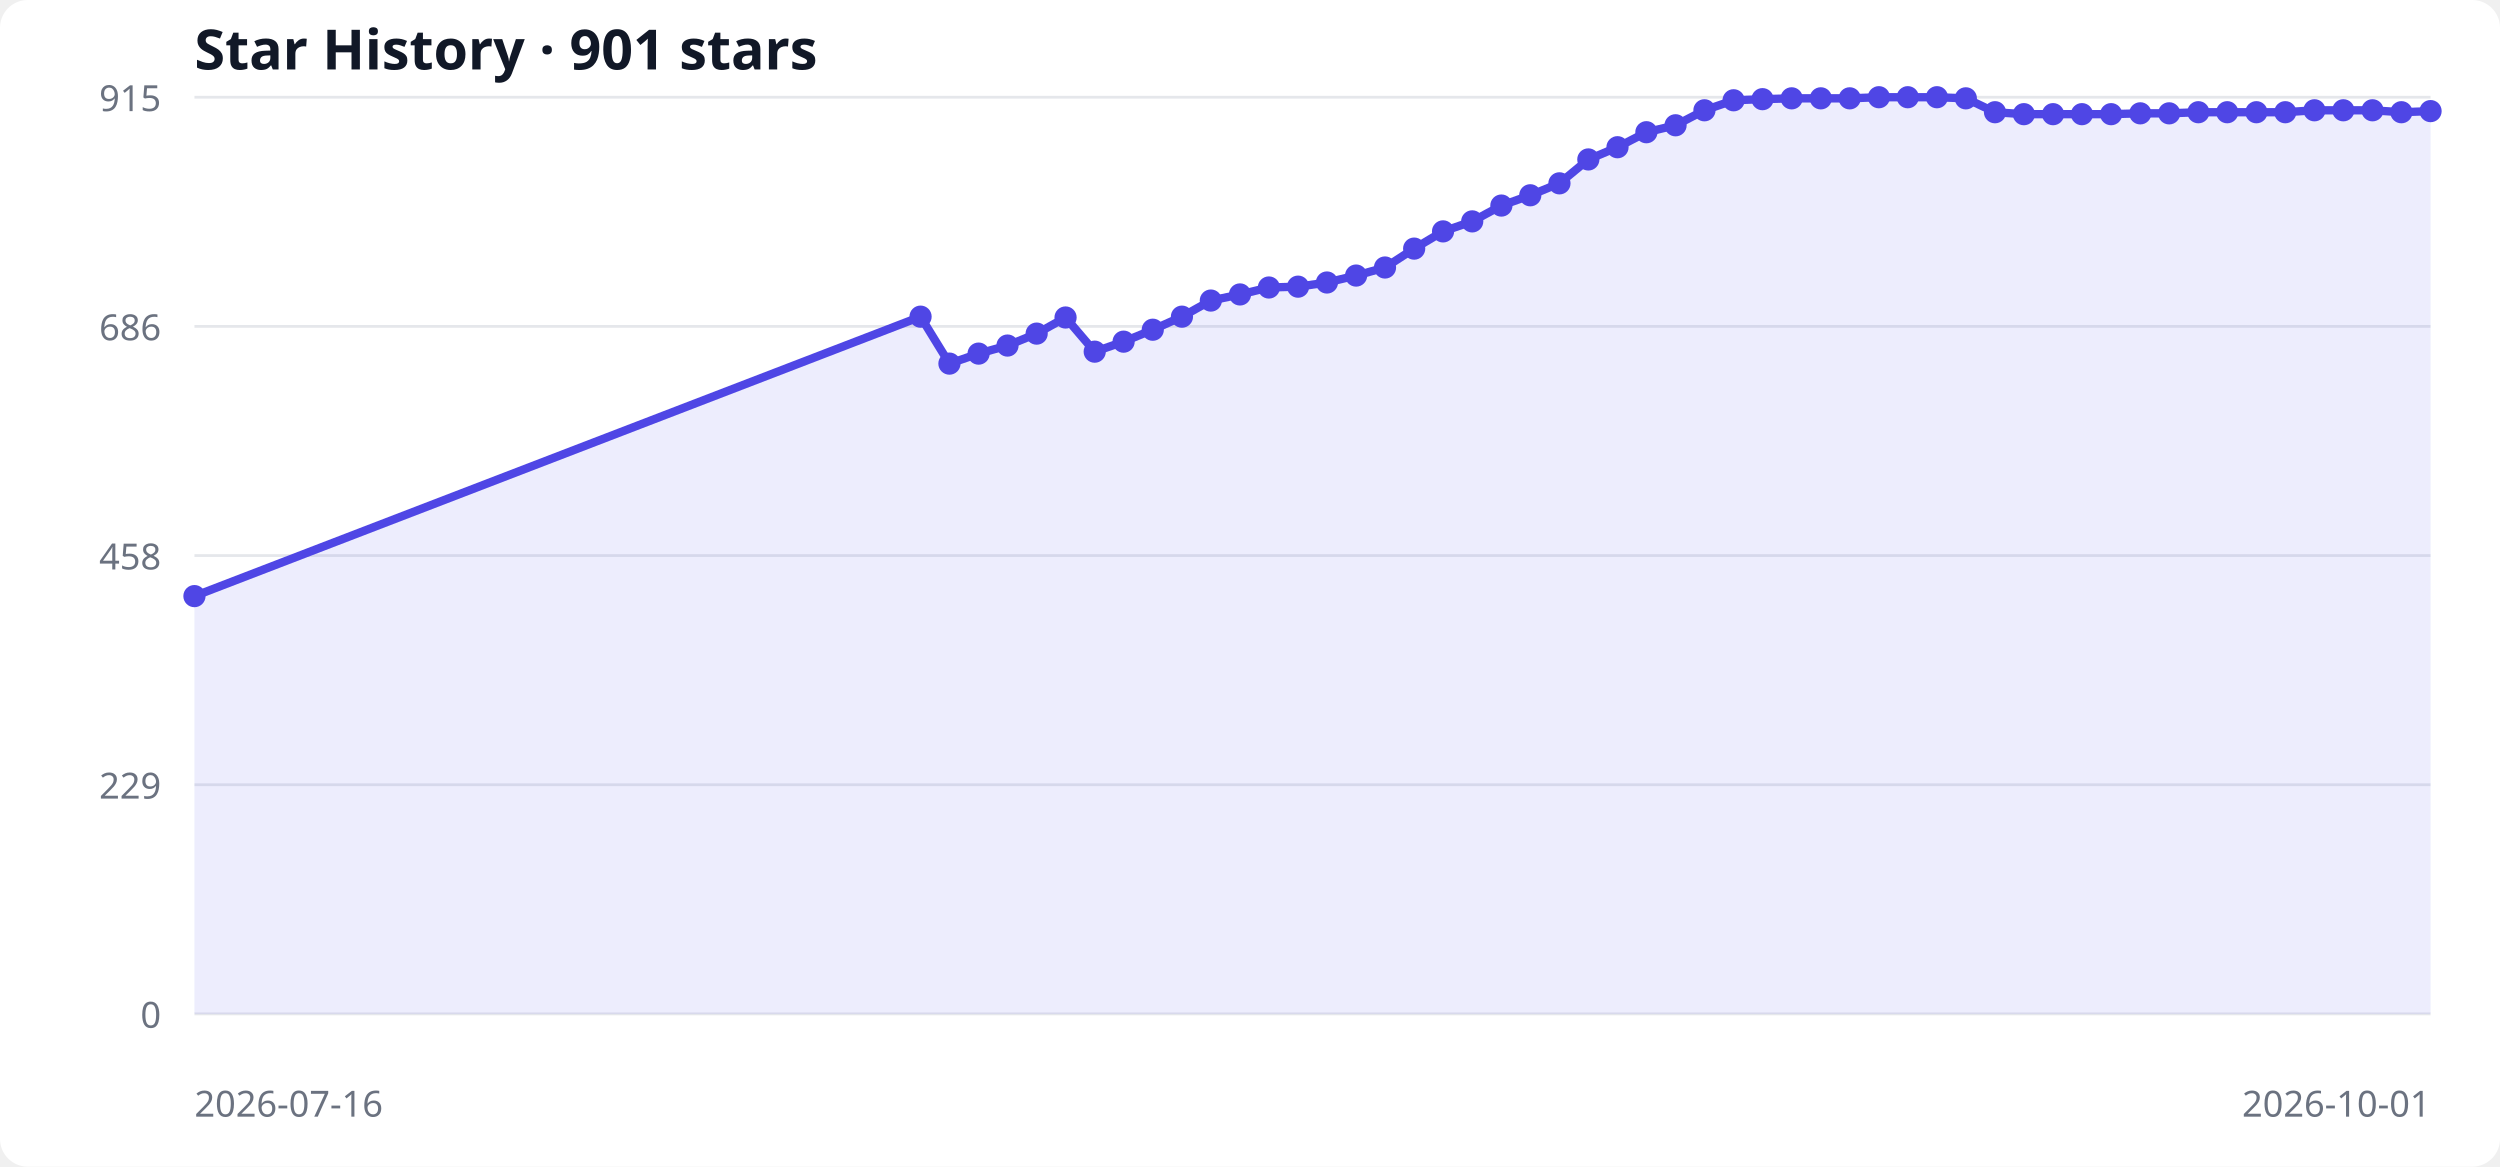
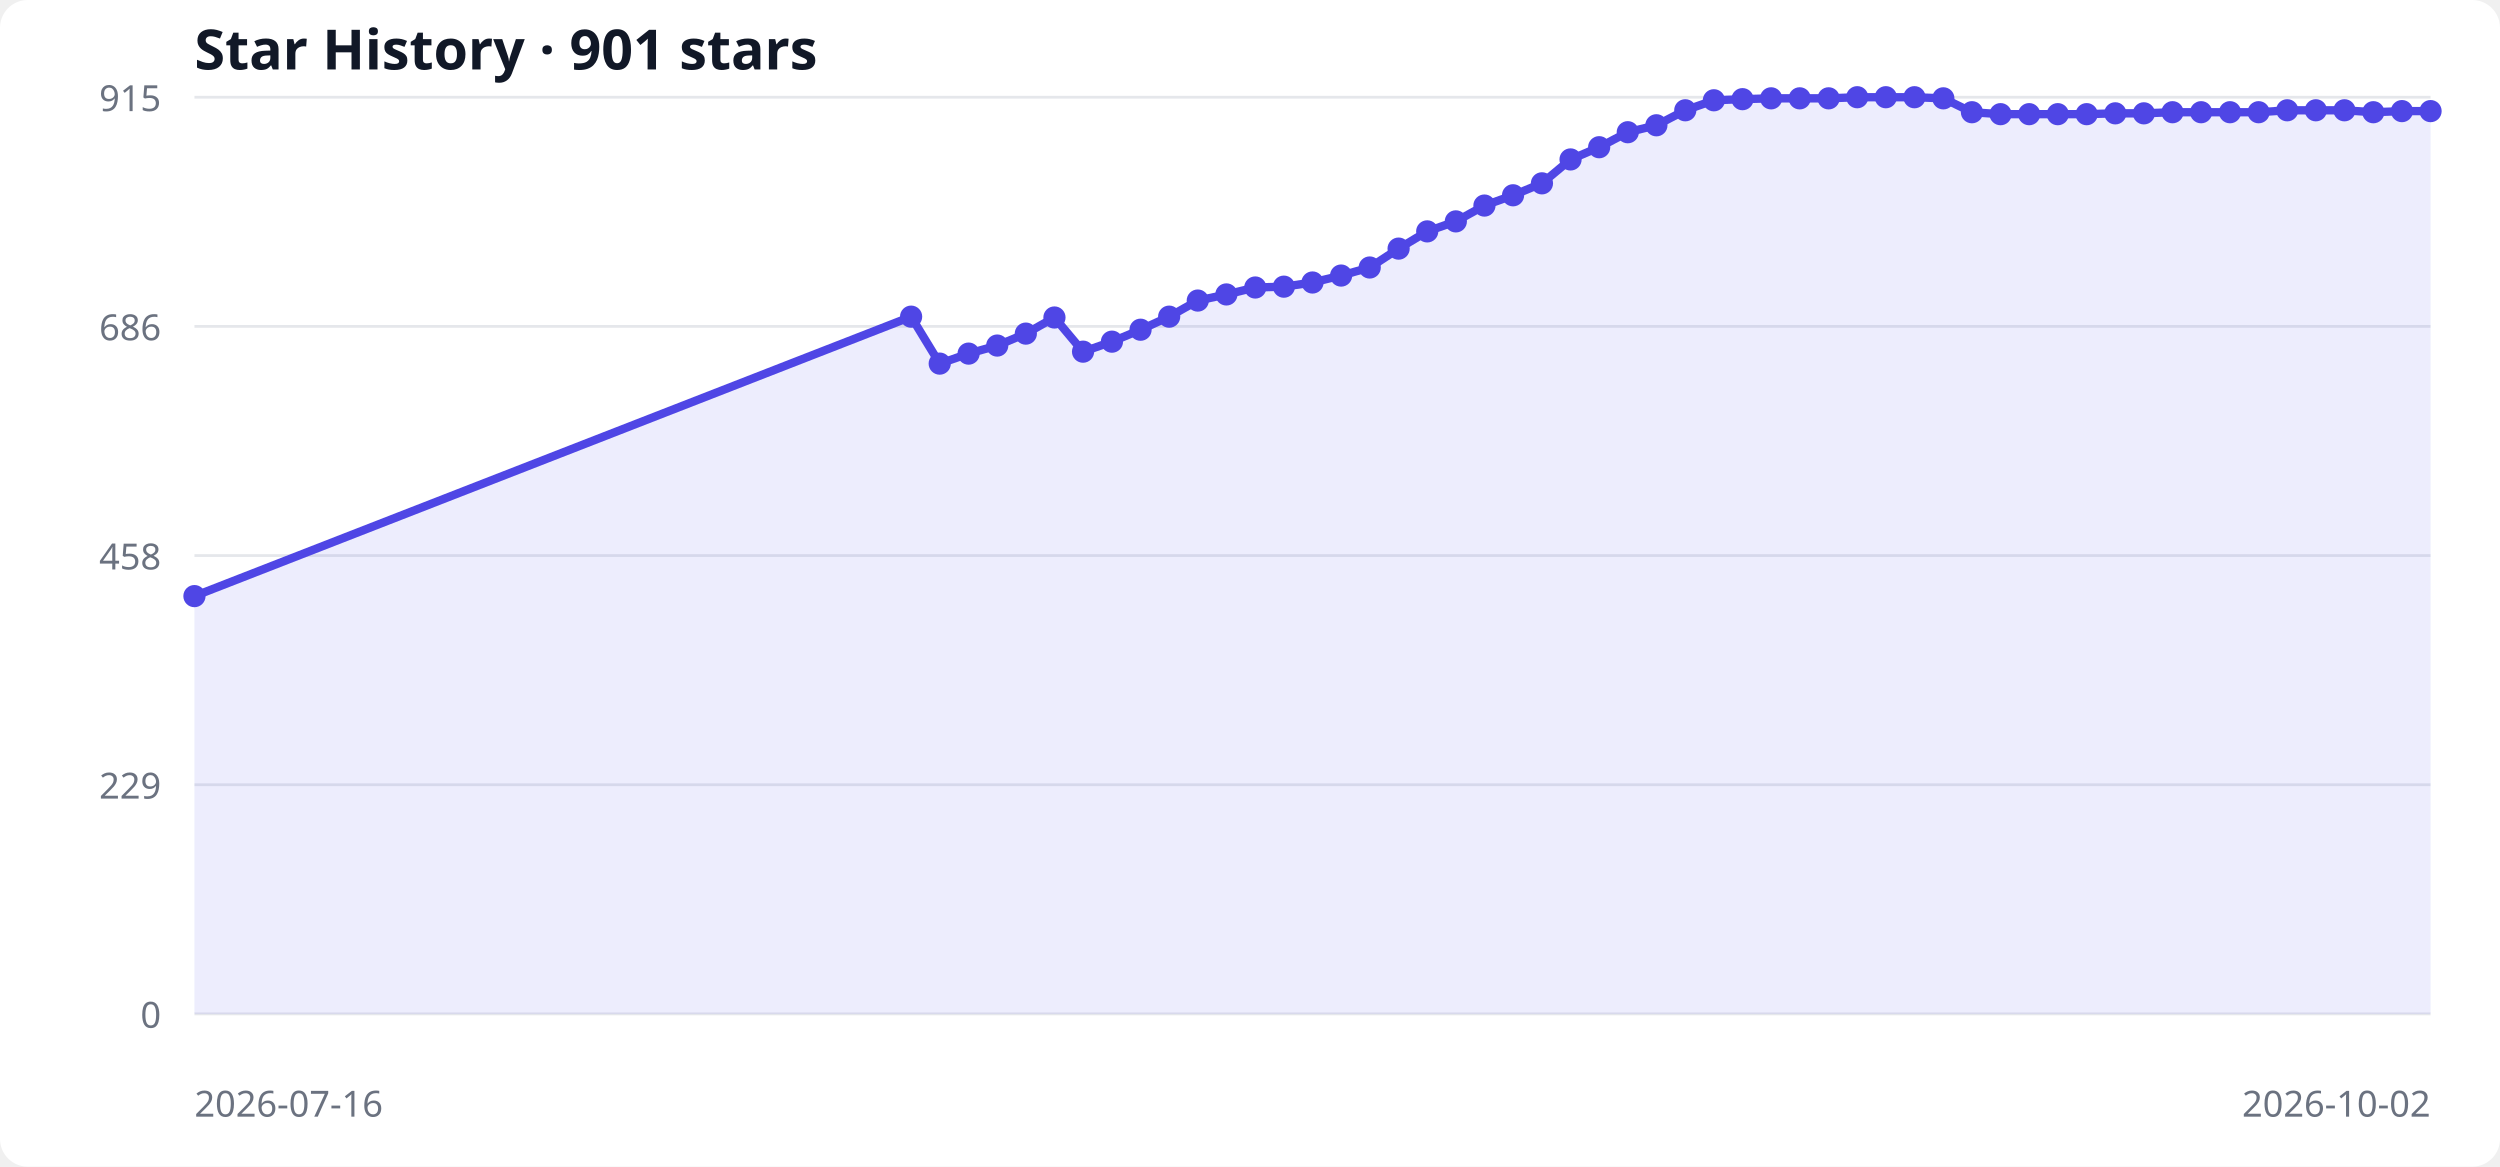
<svg xmlns="http://www.w3.org/2000/svg" width="900" height="420" viewBox="0 0 900 420" role="img" aria-labelledby="title desc">
  <style>
  .bg { fill: #ffffff; } .grid { stroke: #e5e7eb; stroke-width: 1; }
  .label { fill: #6b7280; font: 13px system-ui, sans-serif; }
  .title { fill: #111827; font: 600 20px system-ui, sans-serif; }
  .area { fill: #6366f1; opacity: .12; } .line { fill: none; stroke: #4f46e5; stroke-width: 3; } .point { fill: #4f46e5; }
  @media (prefers-color-scheme: dark) { .bg { fill: #0d1117; } .grid { stroke: #30363d; } .label { fill: #8b949e; } .title { fill: #f0f6fc; } .area { fill: #818cf8; } .line { stroke: #818cf8; } .point { fill: #818cf8; } }
</style>
  <rect class="bg" width="100%" height="100%" rx="10" />
  <text x="70" y="25" class="title">Star History · 901 stars</text>
  <line x1="70" y1="365.0" x2="875" y2="365.0" class="grid" />
  <text x="58" y="370.0" text-anchor="end" class="label">0</text>
  <line x1="70" y1="282.5" x2="875" y2="282.5" class="grid" />
  <text x="58" y="287.5" text-anchor="end" class="label">229</text>
  <line x1="70" y1="200.0" x2="875" y2="200.0" class="grid" />
  <text x="58" y="205.0" text-anchor="end" class="label">458</text>
  <line x1="70" y1="117.5" x2="875" y2="117.5" class="grid" />
  <text x="58" y="122.5" text-anchor="end" class="label">686</text>
  <line x1="70" y1="35.0" x2="875" y2="35.0" class="grid" />
  <text x="58" y="40.0" text-anchor="end" class="label">915</text>
-   <polygon points="70,365 70.0,214.6 331.4,114.0 341.8,130.9 352.3,127.3 362.7,124.4 373.2,120.1 383.6,114.3 394.1,126.6 404.5,123.0 415.0,118.7 425.5,114.0 435.9,108.2 446.4,106.0 456.8,103.5 467.3,103.2 477.7,101.7 488.2,99.2 498.6,96.3 509.1,89.5 519.5,83.3 530.0,79.7 540.5,74.0 550.9,70.3 561.4,66.0 571.8,57.4 582.3,53.0 592.7,47.6 603.2,45.1 613.6,39.7 624.1,36.1 634.5,35.7 645.0,35.4 655.5,35.4 665.9,35.4 676.4,35.0 686.8,35.0 697.3,35.0 707.7,35.4 718.2,40.4 728.6,41.1 739.1,41.1 749.5,41.1 760.0,41.1 770.5,40.8 780.9,40.8 791.4,40.4 801.8,40.4 812.3,40.4 822.7,40.4 833.2,39.7 843.6,39.7 854.1,39.7 864.5,40.4 875.0,40.0 875,365" class="area" />
-   <polyline points="70.0,214.6 331.4,114.0 341.8,130.9 352.3,127.3 362.7,124.4 373.2,120.1 383.6,114.3 394.1,126.6 404.5,123.0 415.0,118.7 425.5,114.0 435.9,108.2 446.4,106.0 456.8,103.5 467.3,103.2 477.7,101.7 488.2,99.2 498.6,96.3 509.1,89.5 519.5,83.3 530.0,79.7 540.5,74.0 550.9,70.3 561.4,66.0 571.8,57.4 582.3,53.0 592.7,47.6 603.2,45.1 613.6,39.7 624.1,36.1 634.5,35.7 645.0,35.4 655.5,35.4 665.9,35.4 676.4,35.0 686.8,35.0 697.3,35.0 707.7,35.4 718.2,40.4 728.6,41.1 739.1,41.1 749.5,41.1 760.0,41.1 770.5,40.8 780.9,40.8 791.4,40.4 801.8,40.4 812.3,40.4 822.7,40.4 833.2,39.7 843.6,39.7 854.1,39.7 864.5,40.4 875.0,40.0" class="line" />
+   <polygon points="70,365 70.0,214.6 328.0,114.0 338.3,130.9 348.7,127.3 359.0,124.4 369.3,120.1 379.6,114.3 389.9,126.6 400.3,123.0 410.6,118.7 420.9,114.0 431.2,108.2 441.5,106.0 451.9,103.5 462.2,103.2 472.5,101.7 482.8,99.2 493.1,96.3 503.5,89.5 513.8,83.3 524.1,79.7 534.4,74.0 544.7,70.3 555.1,66.0 565.4,57.4 575.7,53.0 586.0,47.6 596.3,45.1 606.7,39.7 617.0,36.1 627.3,35.7 637.6,35.4 647.9,35.4 658.3,35.4 668.6,35.0 678.9,35.0 689.2,35.0 699.6,35.4 709.9,40.4 720.2,41.1 730.5,41.1 740.8,41.1 751.2,41.1 761.5,40.8 771.8,40.8 782.1,40.4 792.4,40.4 802.8,40.4 813.1,40.4 823.4,39.7 833.7,39.7 844.0,39.7 854.4,40.4 864.7,40.0 875.0,40.0 875,365" class="area" />
+   <polyline points="70.0,214.6 328.0,114.0 338.3,130.9 348.7,127.3 359.0,124.4 369.3,120.1 379.6,114.3 389.9,126.6 400.3,123.0 410.6,118.7 420.9,114.0 431.2,108.2 441.5,106.0 451.9,103.5 462.2,103.2 472.5,101.7 482.8,99.2 493.1,96.3 503.5,89.5 513.8,83.3 524.1,79.7 534.4,74.0 544.7,70.3 555.1,66.0 565.4,57.4 575.7,53.0 586.0,47.6 596.3,45.1 606.7,39.7 617.0,36.1 627.3,35.7 637.6,35.4 647.9,35.4 658.3,35.4 668.6,35.0 678.9,35.0 689.2,35.0 699.6,35.4 709.9,40.4 720.2,41.1 730.5,41.1 740.8,41.1 751.2,41.1 761.5,40.8 771.8,40.8 782.1,40.4 792.4,40.4 802.8,40.4 813.1,40.4 823.4,39.7 833.7,39.7 844.0,39.7 854.4,40.4 864.7,40.0 875.0,40.0" class="line" />
  <circle cx="70.0" cy="214.6" r="4" class="point" />
-   <circle cx="331.4" cy="114.0" r="4" class="point" />
-   <circle cx="341.8" cy="130.9" r="4" class="point" />
-   <circle cx="352.3" cy="127.3" r="4" class="point" />
-   <circle cx="362.7" cy="124.4" r="4" class="point" />
-   <circle cx="373.2" cy="120.1" r="4" class="point" />
-   <circle cx="383.6" cy="114.3" r="4" class="point" />
-   <circle cx="394.1" cy="126.6" r="4" class="point" />
-   <circle cx="404.5" cy="123.0" r="4" class="point" />
-   <circle cx="415.0" cy="118.7" r="4" class="point" />
-   <circle cx="425.5" cy="114.0" r="4" class="point" />
-   <circle cx="435.9" cy="108.2" r="4" class="point" />
-   <circle cx="446.4" cy="106.0" r="4" class="point" />
-   <circle cx="456.8" cy="103.5" r="4" class="point" />
-   <circle cx="467.3" cy="103.2" r="4" class="point" />
-   <circle cx="477.7" cy="101.7" r="4" class="point" />
-   <circle cx="488.2" cy="99.2" r="4" class="point" />
-   <circle cx="498.6" cy="96.3" r="4" class="point" />
-   <circle cx="509.1" cy="89.5" r="4" class="point" />
-   <circle cx="519.5" cy="83.3" r="4" class="point" />
-   <circle cx="530.0" cy="79.7" r="4" class="point" />
-   <circle cx="540.5" cy="74.0" r="4" class="point" />
-   <circle cx="550.9" cy="70.3" r="4" class="point" />
-   <circle cx="561.4" cy="66.0" r="4" class="point" />
-   <circle cx="571.8" cy="57.4" r="4" class="point" />
-   <circle cx="582.3" cy="53.0" r="4" class="point" />
-   <circle cx="592.7" cy="47.6" r="4" class="point" />
-   <circle cx="603.2" cy="45.1" r="4" class="point" />
-   <circle cx="613.6" cy="39.7" r="4" class="point" />
-   <circle cx="624.1" cy="36.1" r="4" class="point" />
-   <circle cx="634.5" cy="35.7" r="4" class="point" />
-   <circle cx="645.0" cy="35.4" r="4" class="point" />
-   <circle cx="655.5" cy="35.4" r="4" class="point" />
-   <circle cx="665.9" cy="35.4" r="4" class="point" />
-   <circle cx="676.4" cy="35.0" r="4" class="point" />
-   <circle cx="686.8" cy="35.0" r="4" class="point" />
-   <circle cx="697.3" cy="35.0" r="4" class="point" />
-   <circle cx="707.7" cy="35.4" r="4" class="point" />
-   <circle cx="718.2" cy="40.4" r="4" class="point" />
-   <circle cx="728.6" cy="41.1" r="4" class="point" />
-   <circle cx="739.1" cy="41.1" r="4" class="point" />
-   <circle cx="749.5" cy="41.1" r="4" class="point" />
-   <circle cx="760.0" cy="41.1" r="4" class="point" />
-   <circle cx="770.5" cy="40.8" r="4" class="point" />
-   <circle cx="780.9" cy="40.8" r="4" class="point" />
-   <circle cx="791.4" cy="40.4" r="4" class="point" />
-   <circle cx="801.8" cy="40.4" r="4" class="point" />
-   <circle cx="812.3" cy="40.4" r="4" class="point" />
-   <circle cx="822.7" cy="40.4" r="4" class="point" />
-   <circle cx="833.2" cy="39.7" r="4" class="point" />
-   <circle cx="843.6" cy="39.7" r="4" class="point" />
-   <circle cx="854.1" cy="39.7" r="4" class="point" />
-   <circle cx="864.5" cy="40.4" r="4" class="point" />
+   <circle cx="328.0" cy="114.0" r="4" class="point" />
+   <circle cx="338.3" cy="130.9" r="4" class="point" />
+   <circle cx="348.7" cy="127.3" r="4" class="point" />
+   <circle cx="359.0" cy="124.4" r="4" class="point" />
+   <circle cx="369.3" cy="120.1" r="4" class="point" />
+   <circle cx="379.6" cy="114.3" r="4" class="point" />
+   <circle cx="389.9" cy="126.6" r="4" class="point" />
+   <circle cx="400.3" cy="123.0" r="4" class="point" />
+   <circle cx="410.6" cy="118.7" r="4" class="point" />
+   <circle cx="420.9" cy="114.0" r="4" class="point" />
+   <circle cx="431.2" cy="108.2" r="4" class="point" />
+   <circle cx="441.5" cy="106.0" r="4" class="point" />
+   <circle cx="451.9" cy="103.5" r="4" class="point" />
+   <circle cx="462.2" cy="103.2" r="4" class="point" />
+   <circle cx="472.5" cy="101.7" r="4" class="point" />
+   <circle cx="482.8" cy="99.2" r="4" class="point" />
+   <circle cx="493.1" cy="96.3" r="4" class="point" />
+   <circle cx="503.5" cy="89.5" r="4" class="point" />
+   <circle cx="513.8" cy="83.3" r="4" class="point" />
+   <circle cx="524.1" cy="79.7" r="4" class="point" />
+   <circle cx="534.4" cy="74.0" r="4" class="point" />
+   <circle cx="544.7" cy="70.3" r="4" class="point" />
+   <circle cx="555.1" cy="66.0" r="4" class="point" />
+   <circle cx="565.4" cy="57.4" r="4" class="point" />
+   <circle cx="575.7" cy="53.0" r="4" class="point" />
+   <circle cx="586.0" cy="47.6" r="4" class="point" />
+   <circle cx="596.3" cy="45.1" r="4" class="point" />
+   <circle cx="606.7" cy="39.7" r="4" class="point" />
+   <circle cx="617.0" cy="36.1" r="4" class="point" />
+   <circle cx="627.3" cy="35.7" r="4" class="point" />
+   <circle cx="637.6" cy="35.4" r="4" class="point" />
+   <circle cx="647.9" cy="35.4" r="4" class="point" />
+   <circle cx="658.3" cy="35.4" r="4" class="point" />
+   <circle cx="668.6" cy="35.0" r="4" class="point" />
+   <circle cx="678.9" cy="35.0" r="4" class="point" />
+   <circle cx="689.2" cy="35.0" r="4" class="point" />
+   <circle cx="699.6" cy="35.4" r="4" class="point" />
+   <circle cx="709.9" cy="40.4" r="4" class="point" />
+   <circle cx="720.2" cy="41.1" r="4" class="point" />
+   <circle cx="730.5" cy="41.1" r="4" class="point" />
+   <circle cx="740.8" cy="41.1" r="4" class="point" />
+   <circle cx="751.2" cy="41.1" r="4" class="point" />
+   <circle cx="761.5" cy="40.8" r="4" class="point" />
+   <circle cx="771.8" cy="40.8" r="4" class="point" />
+   <circle cx="782.1" cy="40.4" r="4" class="point" />
+   <circle cx="792.4" cy="40.4" r="4" class="point" />
+   <circle cx="802.8" cy="40.4" r="4" class="point" />
+   <circle cx="813.1" cy="40.4" r="4" class="point" />
+   <circle cx="823.4" cy="39.7" r="4" class="point" />
+   <circle cx="833.7" cy="39.7" r="4" class="point" />
+   <circle cx="844.0" cy="39.7" r="4" class="point" />
+   <circle cx="854.4" cy="40.4" r="4" class="point" />
+   <circle cx="864.7" cy="40.0" r="4" class="point" />
  <circle cx="875.0" cy="40.0" r="4" class="point" />
  <text x="70" y="402" class="label">2026-07-16</text>
-   <text x="875" y="402" text-anchor="end" class="label">2026-10-01</text>
+   <text x="875" y="402" text-anchor="end" class="label">2026-10-02</text>
</svg>
